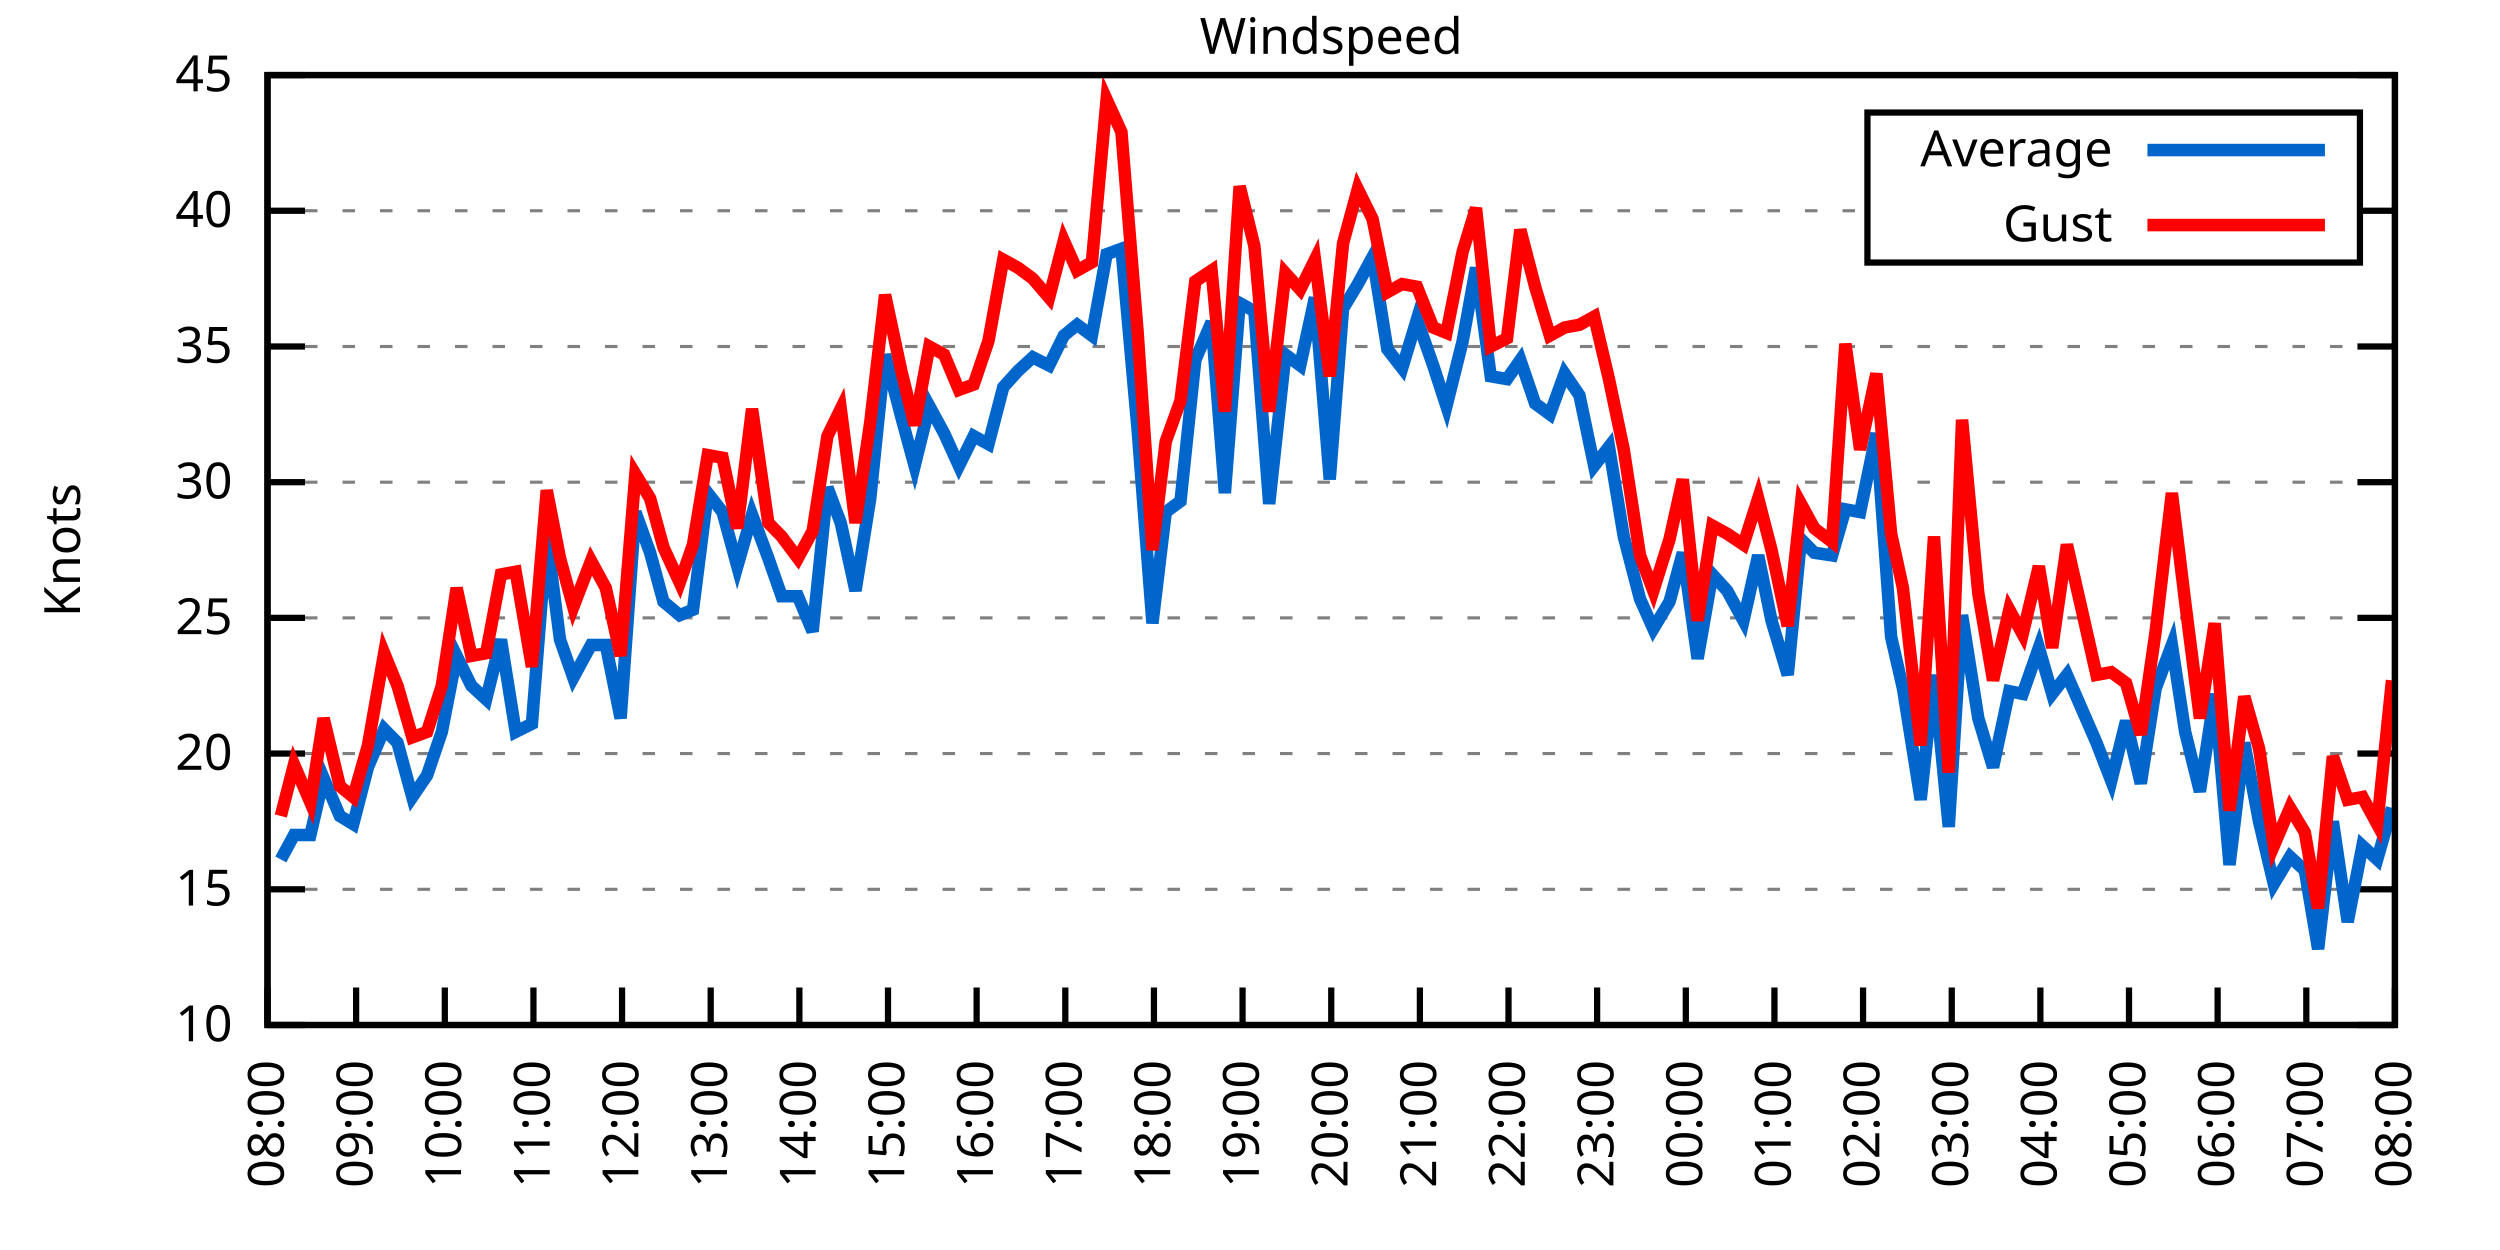
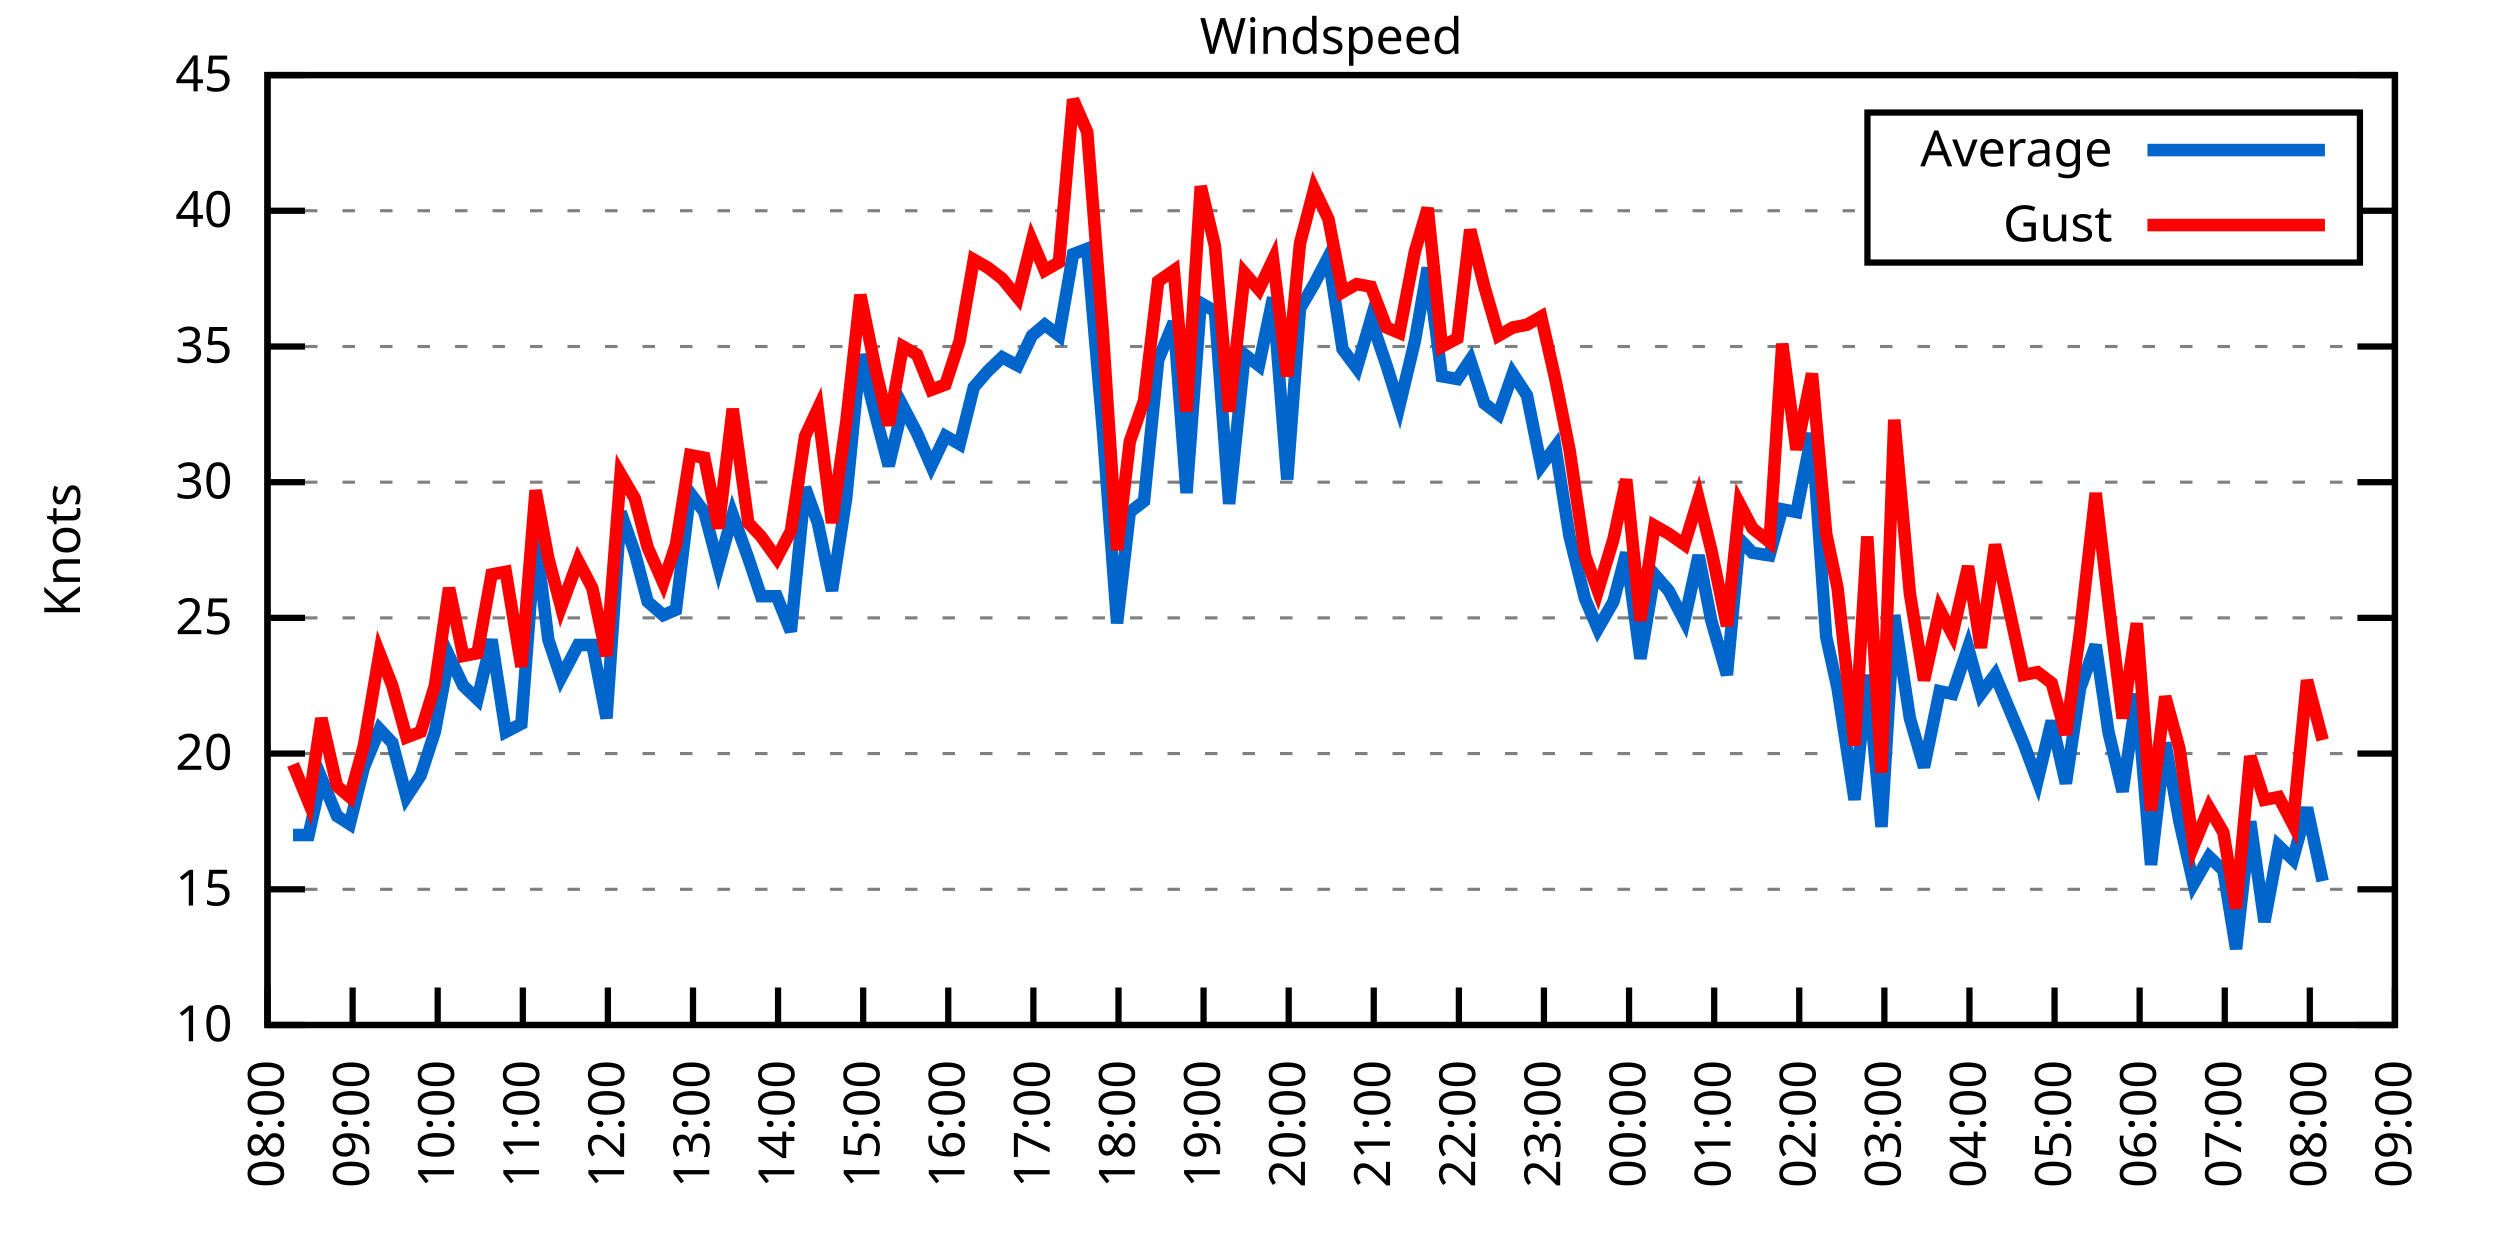
<svg xmlns="http://www.w3.org/2000/svg" xmlns:xlink="http://www.w3.org/1999/xlink" width="400" height="200" viewBox="0 0 400 200">
  <g id="gnuplot_canvas">
    <rect x="0" y="0" width="400" height="200" fill="none" />
    <defs>
      <circle id="gpDot" r="0.5" stroke-width="0.5" stroke="currentColor" />
      <path id="gpPt0" stroke-width="0.333" stroke="currentColor" d="M-1,0 h2 M0,-1 v2" />
      <path id="gpPt1" stroke-width="0.333" stroke="currentColor" d="M-1,-1 L1,1 M1,-1 L-1,1" />
      <path id="gpPt2" stroke-width="0.333" stroke="currentColor" d="M-1,0 L1,0 M0,-1 L0,1 M-1,-1 L1,1 M-1,1 L1,-1" />
      <rect id="gpPt3" stroke-width="0.333" stroke="currentColor" x="-1" y="-1" width="2" height="2" />
      <rect id="gpPt4" stroke-width="0.333" stroke="currentColor" fill="currentColor" x="-1" y="-1" width="2" height="2" />
      <circle id="gpPt5" stroke-width="0.333" stroke="currentColor" cx="0" cy="0" r="1" />
      <use xlink:href="#gpPt5" id="gpPt6" fill="currentColor" stroke="none" />
      <path id="gpPt7" stroke-width="0.333" stroke="currentColor" d="M0,-1.33 L-1.33,0.67 L1.33,0.67 z" />
      <use xlink:href="#gpPt7" id="gpPt8" fill="currentColor" stroke="none" />
      <use xlink:href="#gpPt7" id="gpPt9" stroke="currentColor" transform="rotate(180)" />
      <use xlink:href="#gpPt9" id="gpPt10" fill="currentColor" stroke="none" />
      <use xlink:href="#gpPt3" id="gpPt11" stroke="currentColor" transform="rotate(45)" />
      <use xlink:href="#gpPt11" id="gpPt12" fill="currentColor" stroke="none" />
      <path id="gpPt13" stroke-width="0.333" stroke="currentColor" d="M0,1.330 L1.265,0.411 L0.782,-1.067 L-0.782,-1.076 L-1.265,0.411 z" />
      <use xlink:href="#gpPt13" id="gpPt14" fill="currentColor" stroke="none" />
      <filter id="textbox" filterUnits="objectBoundingBox" x="0" y="0" height="1" width="1">
        <feFlood flood-color="white" flood-opacity="1" result="bgnd" />
        <feComposite in="SourceGraphic" in2="bgnd" operator="atop" />
      </filter>
      <filter id="greybox" filterUnits="objectBoundingBox" x="0" y="0" height="1" width="1">
        <feFlood flood-color="lightgrey" flood-opacity="1" result="grey" />
        <feComposite in="SourceGraphic" in2="grey" operator="atop" />
      </filter>
    </defs>
    <g fill="none" color="white" stroke="currentColor" stroke-width="1.00" stroke-linecap="butt" stroke-linejoin="miter">
</g>
    <g fill="none" color="black" stroke="currentColor" stroke-width="1.00" stroke-linecap="butt" stroke-linejoin="miter">
      <g stroke="none" shape-rendering="crispEdges">
        <polygon fill="rgb(255, 255, 255)" points="42.80,164.00 383.18,164.00 383.18,12.02 42.80,12.02 " />
      </g>
    </g>
    <g fill="none" color="black" stroke="currentColor" stroke-width="1.00" stroke-linecap="butt" stroke-linejoin="miter">
</g>
    <g fill="none" color="black" stroke="black" stroke-width="0.50" stroke-linecap="butt" stroke-linejoin="miter">
</g>
    <g fill="none" color="gray" stroke="currentColor" stroke-width="0.50" stroke-linecap="butt" stroke-linejoin="miter">
      <path stroke="gray" stroke-dasharray="2,4" class="gridline" d="M42.80,164.00 L383.19,164.00  " />
    </g>
    <g fill="none" color="gray" stroke="gray" stroke-width="1.00" stroke-linecap="butt" stroke-linejoin="miter">
</g>
    <g fill="none" color="black" stroke="currentColor" stroke-width="1.00" stroke-linecap="butt" stroke-linejoin="miter">
      <path stroke="black" d="M42.80,164.00 L48.80,164.00 M383.19,164.00 L377.19,164.00  " />
      <g transform="translate(37.20,166.60)" stroke="none" fill="black" font-family="Sans" font-size="8.00" text-anchor="end">
        <text>
          <tspan font-family="Sans"> 10</tspan>
        </text>
      </g>
    </g>
    <g fill="none" color="black" stroke="currentColor" stroke-width="1.00" stroke-linecap="butt" stroke-linejoin="miter">
</g>
    <g fill="none" color="black" stroke="black" stroke-width="0.50" stroke-linecap="butt" stroke-linejoin="miter">
</g>
    <g fill="none" color="gray" stroke="currentColor" stroke-width="0.50" stroke-linecap="butt" stroke-linejoin="miter">
      <path stroke="gray" stroke-dasharray="2,4" class="gridline" d="M42.80,142.29 L383.19,142.29  " />
    </g>
    <g fill="none" color="gray" stroke="gray" stroke-width="1.00" stroke-linecap="butt" stroke-linejoin="miter">
</g>
    <g fill="none" color="black" stroke="currentColor" stroke-width="1.00" stroke-linecap="butt" stroke-linejoin="miter">
      <path stroke="black" d="M42.80,142.29 L48.80,142.29 M383.19,142.29 L377.19,142.29  " />
      <g transform="translate(37.20,144.89)" stroke="none" fill="black" font-family="Sans" font-size="8.00" text-anchor="end">
        <text>
          <tspan font-family="Sans"> 15</tspan>
        </text>
      </g>
    </g>
    <g fill="none" color="black" stroke="currentColor" stroke-width="1.00" stroke-linecap="butt" stroke-linejoin="miter">
</g>
    <g fill="none" color="black" stroke="black" stroke-width="0.50" stroke-linecap="butt" stroke-linejoin="miter">
</g>
    <g fill="none" color="gray" stroke="currentColor" stroke-width="0.50" stroke-linecap="butt" stroke-linejoin="miter">
      <path stroke="gray" stroke-dasharray="2,4" class="gridline" d="M42.80,120.57 L383.19,120.57  " />
    </g>
    <g fill="none" color="gray" stroke="gray" stroke-width="1.00" stroke-linecap="butt" stroke-linejoin="miter">
</g>
    <g fill="none" color="black" stroke="currentColor" stroke-width="1.00" stroke-linecap="butt" stroke-linejoin="miter">
      <path stroke="black" d="M42.80,120.57 L48.80,120.57 M383.19,120.57 L377.19,120.57  " />
      <g transform="translate(37.20,123.17)" stroke="none" fill="black" font-family="Sans" font-size="8.00" text-anchor="end">
        <text>
          <tspan font-family="Sans"> 20</tspan>
        </text>
      </g>
    </g>
    <g fill="none" color="black" stroke="currentColor" stroke-width="1.00" stroke-linecap="butt" stroke-linejoin="miter">
</g>
    <g fill="none" color="black" stroke="black" stroke-width="0.50" stroke-linecap="butt" stroke-linejoin="miter">
</g>
    <g fill="none" color="gray" stroke="currentColor" stroke-width="0.50" stroke-linecap="butt" stroke-linejoin="miter">
      <path stroke="gray" stroke-dasharray="2,4" class="gridline" d="M42.80,98.86 L383.19,98.86  " />
    </g>
    <g fill="none" color="gray" stroke="gray" stroke-width="1.00" stroke-linecap="butt" stroke-linejoin="miter">
</g>
    <g fill="none" color="black" stroke="currentColor" stroke-width="1.00" stroke-linecap="butt" stroke-linejoin="miter">
      <path stroke="black" d="M42.80,98.86 L48.80,98.86 M383.19,98.86 L377.19,98.86  " />
      <g transform="translate(37.20,101.46)" stroke="none" fill="black" font-family="Sans" font-size="8.00" text-anchor="end">
        <text>
          <tspan font-family="Sans"> 25</tspan>
        </text>
      </g>
    </g>
    <g fill="none" color="black" stroke="currentColor" stroke-width="1.00" stroke-linecap="butt" stroke-linejoin="miter">
</g>
    <g fill="none" color="black" stroke="black" stroke-width="0.50" stroke-linecap="butt" stroke-linejoin="miter">
</g>
    <g fill="none" color="gray" stroke="currentColor" stroke-width="0.50" stroke-linecap="butt" stroke-linejoin="miter">
      <path stroke="gray" stroke-dasharray="2,4" class="gridline" d="M42.80,77.15 L383.19,77.15  " />
    </g>
    <g fill="none" color="gray" stroke="gray" stroke-width="1.00" stroke-linecap="butt" stroke-linejoin="miter">
</g>
    <g fill="none" color="black" stroke="currentColor" stroke-width="1.00" stroke-linecap="butt" stroke-linejoin="miter">
      <path stroke="black" d="M42.80,77.15 L48.80,77.15 M383.19,77.15 L377.19,77.15  " />
      <g transform="translate(37.20,79.75)" stroke="none" fill="black" font-family="Sans" font-size="8.00" text-anchor="end">
        <text>
          <tspan font-family="Sans"> 30</tspan>
        </text>
      </g>
    </g>
    <g fill="none" color="black" stroke="currentColor" stroke-width="1.00" stroke-linecap="butt" stroke-linejoin="miter">
</g>
    <g fill="none" color="black" stroke="black" stroke-width="0.50" stroke-linecap="butt" stroke-linejoin="miter">
</g>
    <g fill="none" color="gray" stroke="currentColor" stroke-width="0.50" stroke-linecap="butt" stroke-linejoin="miter">
      <path stroke="gray" stroke-dasharray="2,4" class="gridline" d="M42.80,55.44 L383.19,55.44  " />
    </g>
    <g fill="none" color="gray" stroke="gray" stroke-width="1.00" stroke-linecap="butt" stroke-linejoin="miter">
</g>
    <g fill="none" color="black" stroke="currentColor" stroke-width="1.00" stroke-linecap="butt" stroke-linejoin="miter">
      <path stroke="black" d="M42.80,55.44 L48.80,55.44 M383.19,55.44 L377.19,55.44  " />
      <g transform="translate(37.20,58.04)" stroke="none" fill="black" font-family="Sans" font-size="8.00" text-anchor="end">
        <text>
          <tspan font-family="Sans"> 35</tspan>
        </text>
      </g>
    </g>
    <g fill="none" color="black" stroke="currentColor" stroke-width="1.00" stroke-linecap="butt" stroke-linejoin="miter">
</g>
    <g fill="none" color="black" stroke="black" stroke-width="0.50" stroke-linecap="butt" stroke-linejoin="miter">
</g>
    <g fill="none" color="gray" stroke="currentColor" stroke-width="0.50" stroke-linecap="butt" stroke-linejoin="miter">
      <path stroke="gray" stroke-dasharray="2,4" class="gridline" d="M42.80,33.72 L298.79,33.72 M377.59,33.72 L383.19,33.72  " />
    </g>
    <g fill="none" color="gray" stroke="gray" stroke-width="1.00" stroke-linecap="butt" stroke-linejoin="miter">
</g>
    <g fill="none" color="black" stroke="currentColor" stroke-width="1.00" stroke-linecap="butt" stroke-linejoin="miter">
      <path stroke="black" d="M42.80,33.72 L48.80,33.72 M383.19,33.72 L377.19,33.72  " />
      <g transform="translate(37.20,36.32)" stroke="none" fill="black" font-family="Sans" font-size="8.00" text-anchor="end">
        <text>
          <tspan font-family="Sans"> 40</tspan>
        </text>
      </g>
    </g>
    <g fill="none" color="black" stroke="currentColor" stroke-width="1.00" stroke-linecap="butt" stroke-linejoin="miter">
</g>
    <g fill="none" color="black" stroke="black" stroke-width="0.50" stroke-linecap="butt" stroke-linejoin="miter">
</g>
    <g fill="none" color="gray" stroke="currentColor" stroke-width="0.50" stroke-linecap="butt" stroke-linejoin="miter">
      <path stroke="gray" stroke-dasharray="2,4" class="gridline" d="M42.80,12.01 L383.19,12.01  " />
    </g>
    <g fill="none" color="gray" stroke="gray" stroke-width="1.00" stroke-linecap="butt" stroke-linejoin="miter">
</g>
    <g fill="none" color="black" stroke="currentColor" stroke-width="1.00" stroke-linecap="butt" stroke-linejoin="miter">
      <path stroke="black" d="M42.80,12.01 L48.80,12.01 M383.19,12.01 L377.19,12.01  " />
      <g transform="translate(37.20,14.61)" stroke="none" fill="black" font-family="Sans" font-size="8.00" text-anchor="end">
        <text>
          <tspan font-family="Sans"> 45</tspan>
        </text>
      </g>
    </g>
    <g fill="none" color="black" stroke="currentColor" stroke-width="1.00" stroke-linecap="butt" stroke-linejoin="miter">
      <path stroke="black" d="M42.80,164.00 L42.80,158.00  " />
      <g transform="translate(45.40,169.60) rotate(270.00)" stroke="none" fill="black" font-family="Sans" font-size="8.00" text-anchor="end">
        <text>
          <tspan font-family="Sans">08:00</tspan>
        </text>
      </g>
    </g>
    <g fill="none" color="black" stroke="currentColor" stroke-width="1.00" stroke-linecap="butt" stroke-linejoin="miter">
-       <path stroke="black" d="M56.98,164.00 L56.98,158.00  " />
-       <g transform="translate(59.58,169.60) rotate(270.00)" stroke="none" fill="black" font-family="Sans" font-size="8.00" text-anchor="end">
+       <path stroke="black" d="M56.42,164.00 L56.42,158.00  " />
+       <g transform="translate(59.02,169.60) rotate(270.00)" stroke="none" fill="black" font-family="Sans" font-size="8.00" text-anchor="end">
        <text>
          <tspan font-family="Sans">09:00</tspan>
        </text>
      </g>
    </g>
    <g fill="none" color="black" stroke="currentColor" stroke-width="1.00" stroke-linecap="butt" stroke-linejoin="miter">
-       <path stroke="black" d="M71.17,164.00 L71.17,158.00  " />
-       <g transform="translate(73.77,169.60) rotate(270.00)" stroke="none" fill="black" font-family="Sans" font-size="8.00" text-anchor="end">
+       <path stroke="black" d="M70.03,164.00 L70.03,158.00  " />
+       <g transform="translate(72.63,169.60) rotate(270.00)" stroke="none" fill="black" font-family="Sans" font-size="8.00" text-anchor="end">
        <text>
          <tspan font-family="Sans">10:00</tspan>
        </text>
      </g>
    </g>
    <g fill="none" color="black" stroke="currentColor" stroke-width="1.00" stroke-linecap="butt" stroke-linejoin="miter">
-       <path stroke="black" d="M85.35,164.00 L85.35,158.00  " />
-       <g transform="translate(87.95,169.60) rotate(270.00)" stroke="none" fill="black" font-family="Sans" font-size="8.00" text-anchor="end">
+       <path stroke="black" d="M83.65,164.00 L83.65,158.00  " />
+       <g transform="translate(86.25,169.60) rotate(270.00)" stroke="none" fill="black" font-family="Sans" font-size="8.00" text-anchor="end">
        <text>
          <tspan font-family="Sans">11:00</tspan>
        </text>
      </g>
    </g>
    <g fill="none" color="black" stroke="currentColor" stroke-width="1.00" stroke-linecap="butt" stroke-linejoin="miter">
-       <path stroke="black" d="M99.53,164.00 L99.53,158.00  " />
-       <g transform="translate(102.13,169.60) rotate(270.00)" stroke="none" fill="black" font-family="Sans" font-size="8.00" text-anchor="end">
+       <path stroke="black" d="M97.26,164.00 L97.26,158.00  " />
+       <g transform="translate(99.86,169.60) rotate(270.00)" stroke="none" fill="black" font-family="Sans" font-size="8.00" text-anchor="end">
        <text>
          <tspan font-family="Sans">12:00</tspan>
        </text>
      </g>
    </g>
    <g fill="none" color="black" stroke="currentColor" stroke-width="1.00" stroke-linecap="butt" stroke-linejoin="miter">
-       <path stroke="black" d="M113.71,164.00 L113.71,158.00  " />
-       <g transform="translate(116.31,169.60) rotate(270.00)" stroke="none" fill="black" font-family="Sans" font-size="8.00" text-anchor="end">
+       <path stroke="black" d="M110.88,164.00 L110.88,158.00  " />
+       <g transform="translate(113.48,169.60) rotate(270.00)" stroke="none" fill="black" font-family="Sans" font-size="8.00" text-anchor="end">
        <text>
          <tspan font-family="Sans">13:00</tspan>
        </text>
      </g>
    </g>
    <g fill="none" color="black" stroke="currentColor" stroke-width="1.00" stroke-linecap="butt" stroke-linejoin="miter">
-       <path stroke="black" d="M127.90,164.00 L127.90,158.00  " />
-       <g transform="translate(130.50,169.60) rotate(270.00)" stroke="none" fill="black" font-family="Sans" font-size="8.00" text-anchor="end">
+       <path stroke="black" d="M124.49,164.00 L124.49,158.00  " />
+       <g transform="translate(127.09,169.60) rotate(270.00)" stroke="none" fill="black" font-family="Sans" font-size="8.00" text-anchor="end">
        <text>
          <tspan font-family="Sans">14:00</tspan>
        </text>
      </g>
    </g>
    <g fill="none" color="black" stroke="currentColor" stroke-width="1.00" stroke-linecap="butt" stroke-linejoin="miter">
-       <path stroke="black" d="M142.08,164.00 L142.08,158.00  " />
-       <g transform="translate(144.68,169.60) rotate(270.00)" stroke="none" fill="black" font-family="Sans" font-size="8.00" text-anchor="end">
+       <path stroke="black" d="M138.11,164.00 L138.11,158.00  " />
+       <g transform="translate(140.71,169.60) rotate(270.00)" stroke="none" fill="black" font-family="Sans" font-size="8.00" text-anchor="end">
        <text>
          <tspan font-family="Sans">15:00</tspan>
        </text>
      </g>
    </g>
    <g fill="none" color="black" stroke="currentColor" stroke-width="1.00" stroke-linecap="butt" stroke-linejoin="miter">
-       <path stroke="black" d="M156.26,164.00 L156.26,158.00  " />
-       <g transform="translate(158.86,169.60) rotate(270.00)" stroke="none" fill="black" font-family="Sans" font-size="8.00" text-anchor="end">
+       <path stroke="black" d="M151.72,164.00 L151.72,158.00  " />
+       <g transform="translate(154.32,169.60) rotate(270.00)" stroke="none" fill="black" font-family="Sans" font-size="8.00" text-anchor="end">
        <text>
          <tspan font-family="Sans">16:00</tspan>
        </text>
      </g>
    </g>
    <g fill="none" color="black" stroke="currentColor" stroke-width="1.00" stroke-linecap="butt" stroke-linejoin="miter">
-       <path stroke="black" d="M170.45,164.00 L170.45,158.00  " />
-       <g transform="translate(173.05,169.60) rotate(270.00)" stroke="none" fill="black" font-family="Sans" font-size="8.00" text-anchor="end">
+       <path stroke="black" d="M165.34,164.00 L165.34,158.00  " />
+       <g transform="translate(167.94,169.60) rotate(270.00)" stroke="none" fill="black" font-family="Sans" font-size="8.00" text-anchor="end">
        <text>
          <tspan font-family="Sans">17:00</tspan>
        </text>
      </g>
    </g>
    <g fill="none" color="black" stroke="currentColor" stroke-width="1.00" stroke-linecap="butt" stroke-linejoin="miter">
-       <path stroke="black" d="M184.63,164.00 L184.63,158.00  " />
-       <g transform="translate(187.23,169.60) rotate(270.00)" stroke="none" fill="black" font-family="Sans" font-size="8.00" text-anchor="end">
+       <path stroke="black" d="M178.96,164.00 L178.96,158.00  " />
+       <g transform="translate(181.56,169.60) rotate(270.00)" stroke="none" fill="black" font-family="Sans" font-size="8.00" text-anchor="end">
        <text>
          <tspan font-family="Sans">18:00</tspan>
        </text>
      </g>
    </g>
    <g fill="none" color="black" stroke="currentColor" stroke-width="1.00" stroke-linecap="butt" stroke-linejoin="miter">
-       <path stroke="black" d="M198.81,164.00 L198.81,158.00  " />
-       <g transform="translate(201.41,169.60) rotate(270.00)" stroke="none" fill="black" font-family="Sans" font-size="8.00" text-anchor="end">
+       <path stroke="black" d="M192.57,164.00 L192.57,158.00  " />
+       <g transform="translate(195.17,169.60) rotate(270.00)" stroke="none" fill="black" font-family="Sans" font-size="8.00" text-anchor="end">
        <text>
          <tspan font-family="Sans">19:00</tspan>
        </text>
      </g>
    </g>
    <g fill="none" color="black" stroke="currentColor" stroke-width="1.00" stroke-linecap="butt" stroke-linejoin="miter">
-       <path stroke="black" d="M213.00,164.00 L213.00,158.00  " />
-       <g transform="translate(215.60,169.60) rotate(270.00)" stroke="none" fill="black" font-family="Sans" font-size="8.00" text-anchor="end">
+       <path stroke="black" d="M206.19,164.00 L206.19,158.00  " />
+       <g transform="translate(208.79,169.60) rotate(270.00)" stroke="none" fill="black" font-family="Sans" font-size="8.00" text-anchor="end">
        <text>
          <tspan font-family="Sans">20:00</tspan>
        </text>
      </g>
    </g>
    <g fill="none" color="black" stroke="currentColor" stroke-width="1.00" stroke-linecap="butt" stroke-linejoin="miter">
-       <path stroke="black" d="M227.18,164.00 L227.18,158.00  " />
-       <g transform="translate(229.78,169.60) rotate(270.00)" stroke="none" fill="black" font-family="Sans" font-size="8.00" text-anchor="end">
+       <path stroke="black" d="M219.80,164.00 L219.80,158.00  " />
+       <g transform="translate(222.40,169.60) rotate(270.00)" stroke="none" fill="black" font-family="Sans" font-size="8.00" text-anchor="end">
        <text>
          <tspan font-family="Sans">21:00</tspan>
        </text>
      </g>
    </g>
    <g fill="none" color="black" stroke="currentColor" stroke-width="1.00" stroke-linecap="butt" stroke-linejoin="miter">
-       <path stroke="black" d="M241.36,164.00 L241.36,158.00  " />
-       <g transform="translate(243.96,169.60) rotate(270.00)" stroke="none" fill="black" font-family="Sans" font-size="8.00" text-anchor="end">
+       <path stroke="black" d="M233.42,164.00 L233.42,158.00  " />
+       <g transform="translate(236.02,169.60) rotate(270.00)" stroke="none" fill="black" font-family="Sans" font-size="8.00" text-anchor="end">
        <text>
          <tspan font-family="Sans">22:00</tspan>
        </text>
      </g>
    </g>
    <g fill="none" color="black" stroke="currentColor" stroke-width="1.00" stroke-linecap="butt" stroke-linejoin="miter">
-       <path stroke="black" d="M255.54,164.00 L255.54,158.00  " />
-       <g transform="translate(258.14,169.60) rotate(270.00)" stroke="none" fill="black" font-family="Sans" font-size="8.00" text-anchor="end">
+       <path stroke="black" d="M247.03,164.00 L247.03,158.00  " />
+       <g transform="translate(249.63,169.60) rotate(270.00)" stroke="none" fill="black" font-family="Sans" font-size="8.00" text-anchor="end">
        <text>
          <tspan font-family="Sans">23:00</tspan>
        </text>
      </g>
    </g>
    <g fill="none" color="black" stroke="currentColor" stroke-width="1.00" stroke-linecap="butt" stroke-linejoin="miter">
-       <path stroke="black" d="M269.73,164.00 L269.73,158.00  " />
-       <g transform="translate(272.33,169.60) rotate(270.00)" stroke="none" fill="black" font-family="Sans" font-size="8.00" text-anchor="end">
+       <path stroke="black" d="M260.65,164.00 L260.65,158.00  " />
+       <g transform="translate(263.25,169.60) rotate(270.00)" stroke="none" fill="black" font-family="Sans" font-size="8.00" text-anchor="end">
        <text>
          <tspan font-family="Sans">00:00</tspan>
        </text>
      </g>
    </g>
    <g fill="none" color="black" stroke="currentColor" stroke-width="1.00" stroke-linecap="butt" stroke-linejoin="miter">
-       <path stroke="black" d="M283.91,164.00 L283.91,158.00  " />
-       <g transform="translate(286.51,169.60) rotate(270.00)" stroke="none" fill="black" font-family="Sans" font-size="8.00" text-anchor="end">
+       <path stroke="black" d="M274.27,164.00 L274.27,158.00  " />
+       <g transform="translate(276.87,169.60) rotate(270.00)" stroke="none" fill="black" font-family="Sans" font-size="8.00" text-anchor="end">
        <text>
          <tspan font-family="Sans">01:00</tspan>
        </text>
      </g>
    </g>
    <g fill="none" color="black" stroke="currentColor" stroke-width="1.00" stroke-linecap="butt" stroke-linejoin="miter">
-       <path stroke="black" d="M298.09,164.00 L298.09,158.00  " />
-       <g transform="translate(300.69,169.60) rotate(270.00)" stroke="none" fill="black" font-family="Sans" font-size="8.00" text-anchor="end">
+       <path stroke="black" d="M287.88,164.00 L287.88,158.00  " />
+       <g transform="translate(290.48,169.60) rotate(270.00)" stroke="none" fill="black" font-family="Sans" font-size="8.00" text-anchor="end">
        <text>
          <tspan font-family="Sans">02:00</tspan>
        </text>
      </g>
    </g>
    <g fill="none" color="black" stroke="currentColor" stroke-width="1.00" stroke-linecap="butt" stroke-linejoin="miter">
-       <path stroke="black" d="M312.28,164.00 L312.28,158.00  " />
-       <g transform="translate(314.88,169.60) rotate(270.00)" stroke="none" fill="black" font-family="Sans" font-size="8.00" text-anchor="end">
+       <path stroke="black" d="M301.50,164.00 L301.50,158.00  " />
+       <g transform="translate(304.10,169.60) rotate(270.00)" stroke="none" fill="black" font-family="Sans" font-size="8.00" text-anchor="end">
        <text>
          <tspan font-family="Sans">03:00</tspan>
        </text>
      </g>
    </g>
    <g fill="none" color="black" stroke="currentColor" stroke-width="1.00" stroke-linecap="butt" stroke-linejoin="miter">
-       <path stroke="black" d="M326.46,164.00 L326.46,158.00  " />
-       <g transform="translate(329.06,169.60) rotate(270.00)" stroke="none" fill="black" font-family="Sans" font-size="8.00" text-anchor="end">
+       <path stroke="black" d="M315.11,164.00 L315.11,158.00  " />
+       <g transform="translate(317.71,169.60) rotate(270.00)" stroke="none" fill="black" font-family="Sans" font-size="8.00" text-anchor="end">
        <text>
          <tspan font-family="Sans">04:00</tspan>
        </text>
      </g>
    </g>
    <g fill="none" color="black" stroke="currentColor" stroke-width="1.00" stroke-linecap="butt" stroke-linejoin="miter">
-       <path stroke="black" d="M340.64,164.00 L340.64,158.00  " />
-       <g transform="translate(343.24,169.60) rotate(270.00)" stroke="none" fill="black" font-family="Sans" font-size="8.00" text-anchor="end">
+       <path stroke="black" d="M328.73,164.00 L328.73,158.00  " />
+       <g transform="translate(331.33,169.60) rotate(270.00)" stroke="none" fill="black" font-family="Sans" font-size="8.00" text-anchor="end">
        <text>
          <tspan font-family="Sans">05:00</tspan>
        </text>
      </g>
    </g>
    <g fill="none" color="black" stroke="currentColor" stroke-width="1.00" stroke-linecap="butt" stroke-linejoin="miter">
-       <path stroke="black" d="M354.82,164.00 L354.82,158.00  " />
-       <g transform="translate(357.42,169.60) rotate(270.00)" stroke="none" fill="black" font-family="Sans" font-size="8.00" text-anchor="end">
+       <path stroke="black" d="M342.34,164.00 L342.34,158.00  " />
+       <g transform="translate(344.94,169.60) rotate(270.00)" stroke="none" fill="black" font-family="Sans" font-size="8.00" text-anchor="end">
        <text>
          <tspan font-family="Sans">06:00</tspan>
        </text>
      </g>
    </g>
    <g fill="none" color="black" stroke="currentColor" stroke-width="1.00" stroke-linecap="butt" stroke-linejoin="miter">
-       <path stroke="black" d="M369.01,164.00 L369.01,158.00  " />
-       <g transform="translate(371.61,169.60) rotate(270.00)" stroke="none" fill="black" font-family="Sans" font-size="8.00" text-anchor="end">
+       <path stroke="black" d="M355.96,164.00 L355.96,158.00  " />
+       <g transform="translate(358.56,169.60) rotate(270.00)" stroke="none" fill="black" font-family="Sans" font-size="8.00" text-anchor="end">
        <text>
          <tspan font-family="Sans">07:00</tspan>
+         </text>
+       </g>
+     </g>
+     <g fill="none" color="black" stroke="currentColor" stroke-width="1.00" stroke-linecap="butt" stroke-linejoin="miter">
+       <path stroke="black" d="M369.57,164.00 L369.57,158.00  " />
+       <g transform="translate(372.17,169.60) rotate(270.00)" stroke="none" fill="black" font-family="Sans" font-size="8.00" text-anchor="end">
+         <text>
+           <tspan font-family="Sans">08:00</tspan>
        </text>
      </g>
    </g>
    <g fill="none" color="black" stroke="currentColor" stroke-width="1.00" stroke-linecap="butt" stroke-linejoin="miter">
      <path stroke="black" d="M383.19,164.00 L383.19,158.00  " />
      <g transform="translate(385.79,169.60) rotate(270.00)" stroke="none" fill="black" font-family="Sans" font-size="8.00" text-anchor="end">
        <text>
-           <tspan font-family="Sans">08:00</tspan>
+           <tspan font-family="Sans">09:00</tspan>
        </text>
      </g>
    </g>
    <g fill="none" color="black" stroke="currentColor" stroke-width="1.00" stroke-linecap="butt" stroke-linejoin="miter">
</g>
    <g fill="none" color="black" stroke="currentColor" stroke-width="1.00" stroke-linecap="butt" stroke-linejoin="miter">
      <path stroke="black" d="M42.80,12.01 L42.80,164.00 L383.19,164.00 L383.19,12.01 L42.80,12.01 Z  " />
    </g>
    <g fill="none" color="black" stroke="currentColor" stroke-width="1.00" stroke-linecap="butt" stroke-linejoin="miter">
</g>
    <g fill="none" color="black" stroke="currentColor" stroke-width="1.00" stroke-linecap="butt" stroke-linejoin="miter">
      <path stroke="black" d="M298.79,42.01 L298.79,18.01 L377.59,18.01 L377.59,42.01 L298.79,42.01 Z  " />
    </g>
    <g id="Windspeed_plot_1">
      <g fill="none" color="white" stroke="black" stroke-width="2.00" stroke-linecap="butt" stroke-linejoin="miter">
</g>
      <g fill="none" color="black" stroke="currentColor" stroke-width="2.00" stroke-linecap="butt" stroke-linejoin="miter">
        <g transform="translate(337.99,26.61)" stroke="none" fill="black" font-family="Sans" font-size="8.00" text-anchor="end">
          <text>
            <tspan font-family="Sans">Average</tspan>
          </text>
        </g>
      </g>
      <g fill="none" color="black" stroke="currentColor" stroke-width="2.00" stroke-linecap="butt" stroke-linejoin="miter">
-         <path stroke="rgb(  0, 102, 204)" d="M343.59,24.01 L371.99,24.01 M44.93,137.51 L47.05,133.60 L49.66,133.60 L51.78,124.48 L54.38,130.56 L56.51,131.86   L58.87,122.75 L61.47,116.67 L63.60,118.84 L65.97,127.52 L68.33,124.05 L70.69,117.10 L73.06,104.94 L75.42,109.72   L77.78,111.89 L80.15,102.34 L82.51,117.10 L85.11,115.80 L87.48,85.83 L89.60,102.34 L91.73,108.42 L94.57,103.20   L96.93,103.20 L99.30,114.93 L101.66,81.93 L104.02,88.44 L106.15,96.26 L108.75,98.43 L110.88,97.56 L113.24,78.89   L115.61,81.93 L117.97,90.61 L120.33,82.36 L122.93,89.31 L125.06,95.39 L127.66,95.39 L130.02,101.03 L132.39,78.02   L134.52,83.66 L136.88,94.52 L139.24,79.75 L141.61,56.74 L144.21,66.73 L146.34,74.54 L148.70,64.99 L151.06,69.33   L153.43,74.54 L155.79,69.77 L158.15,71.07 L160.52,61.95 L162.88,59.34 L165.25,57.17 L167.85,58.48 L170.21,53.70   L172.34,51.96 L174.70,53.70 L177.06,40.67 L179.43,39.80 L182.03,68.90 L184.39,99.73 L186.52,81.93 L188.88,80.19   L191.25,57.61 L193.85,51.53 L195.98,78.89 L198.34,48.49 L200.70,49.79 L203.07,80.62 L205.67,56.74 L208.03,58.48   L210.39,47.62 L212.76,76.71 L214.89,49.36 L217.25,45.45 L219.61,41.11 L221.98,55.87 L224.34,58.91 L226.71,51.09   L229.31,58.48 L231.43,64.99 L234.03,54.57 L236.16,42.84 L238.52,60.21 L241.12,60.65 L243.25,57.61 L245.62,64.56   L247.98,66.29 L250.34,59.78 L252.71,63.25 L255.07,74.54 L257.43,71.50 L259.80,85.83 L262.40,95.82 L264.53,100.60   L267.13,96.26 L269.25,88.44 L271.62,105.38 L273.98,91.91 L276.35,94.52 L278.95,99.30 L281.31,88.87 L283.44,99.30   L286.04,107.98 L288.16,86.27 L290.29,88.44 L293.13,88.87 L295.26,81.49 L297.62,81.93 L300.22,69.33 L302.58,101.90   L304.47,110.15 L307.31,127.96 L309.44,107.98 L311.80,132.30 L313.93,98.43 L316.53,114.93 L318.89,122.75 L321.49,110.59   L323.62,111.02 L326.22,103.64 L328.35,111.02 L330.71,107.98 L335.44,118.84 L337.80,124.92 L340.17,115.36 L342.53,125.35   L344.90,110.15 L347.50,103.20 L349.62,117.10 L351.99,126.65 L354.35,111.02 L356.72,138.38 L359.08,118.84 L361.44,131.43   L363.81,141.42 L366.41,137.08 L368.77,139.25 L370.90,151.84 L373.26,131.43 L375.63,147.50 L377.99,135.34 L380.35,137.51   L382.72,129.26  " />
+         <path stroke="rgb(  0, 102, 204)" d="M343.59,24.01 L371.99,24.01 M46.88,133.60 L49.38,133.60 L51.42,124.48 L53.92,130.56 L55.96,131.86 L58.23,122.75   L60.73,116.67 L62.77,118.84 L65.04,127.52 L67.31,124.05 L69.58,117.10 L71.85,104.94 L74.12,109.72 L76.39,111.89   L78.65,102.34 L80.92,117.10 L83.42,115.80 L85.69,85.83 L87.73,102.34 L89.77,108.42 L92.50,103.20 L94.77,103.20   L97.04,114.93 L99.30,81.93 L101.57,88.44 L103.62,96.26 L106.11,98.43 L108.15,97.56 L110.42,78.89 L112.69,81.93   L114.96,90.61 L117.23,82.36 L119.73,89.31 L121.77,95.39 L124.27,95.39 L126.54,101.03 L128.81,78.02 L130.85,83.66   L133.12,94.52 L135.39,79.75 L137.66,56.74 L140.15,66.73 L142.19,74.54 L144.46,64.99 L146.73,69.33 L149.00,74.54   L151.27,69.77 L153.54,71.07 L155.81,61.95 L158.08,59.34 L160.35,57.17 L162.84,58.48 L165.11,53.70 L167.16,51.96   L169.43,53.70 L171.69,40.67 L173.96,39.80 L176.46,68.90 L178.73,99.73 L180.77,81.93 L183.04,80.19 L185.31,57.61   L187.81,51.53 L189.85,78.89 L192.12,48.49 L194.39,49.79 L196.66,80.62 L199.15,56.74 L201.42,58.48 L203.69,47.62   L205.96,76.71 L208.00,49.36 L210.27,45.45 L212.54,41.11 L214.81,55.87 L217.08,58.91 L219.35,51.09 L221.85,58.48   L223.89,64.99 L226.38,54.57 L228.43,42.84 L230.70,60.21 L233.19,60.65 L235.23,57.61 L237.50,64.56 L239.77,66.29   L242.04,59.78 L244.31,63.25 L246.58,74.54 L248.85,71.50 L251.12,85.83 L253.61,95.82 L255.66,100.60 L258.15,96.26   L260.20,88.44 L262.47,105.38 L264.73,91.91 L267.00,94.52 L269.50,99.30 L271.77,88.87 L273.81,99.30 L276.31,107.98   L278.35,86.27 L280.39,88.44 L283.12,88.87 L285.16,81.49 L287.43,81.93 L289.92,69.33 L292.19,101.90 L294.01,110.15   L296.73,127.96 L298.77,107.98 L301.04,132.30 L303.08,98.43 L305.58,114.93 L307.85,122.75 L310.35,110.59 L312.39,111.02   L314.89,103.64 L316.93,111.02 L319.20,107.98 L323.74,118.84 L326.00,124.92 L328.27,115.36 L330.54,125.35 L332.81,110.15   L335.31,103.20 L337.35,117.10 L339.62,126.65 L341.89,111.02 L344.16,138.38 L346.43,118.84 L348.70,131.43 L350.97,141.42   L353.46,137.08 L355.73,139.25 L357.77,151.84 L360.04,131.43 L362.31,147.50 L364.58,135.34 L366.85,137.51 L369.12,129.26   L371.62,140.98  " />
      </g>
    </g>
    <g id="Windspeed_plot_2">
      <g fill="none" color="black" stroke="currentColor" stroke-width="2.00" stroke-linecap="butt" stroke-linejoin="miter">
        <g transform="translate(337.99,38.61)" stroke="none" fill="black" font-family="Sans" font-size="8.00" text-anchor="end">
          <text>
            <tspan font-family="Sans">Gust</tspan>
          </text>
        </g>
      </g>
      <g fill="none" color="black" stroke="currentColor" stroke-width="2.00" stroke-linecap="butt" stroke-linejoin="miter">
-         <path stroke="rgb(255,   0,   0)" d="M343.59,36.01 L371.99,36.01 M44.93,130.56 L47.05,122.31 L49.66,128.39 L51.78,114.93 L54.38,125.79 L56.51,127.52   L58.87,119.27 L61.47,104.51 L63.60,109.72 L65.97,117.97 L68.33,117.10 L70.69,109.72 L73.06,94.08 L75.42,104.94   L77.78,104.51 L80.15,91.91 L82.51,91.48 L85.11,106.68 L87.48,78.45 L89.60,89.31 L91.73,97.12 L94.57,89.74   L96.93,94.08 L99.30,104.94 L101.66,75.85 L104.02,79.75 L106.15,87.57 L108.75,93.22 L110.88,87.14 L113.24,72.81   L115.61,73.24 L117.97,84.53 L120.33,65.42 L122.93,83.66 L125.06,85.83 L127.66,89.31 L130.02,84.97 L132.39,69.77   L134.52,65.42 L136.88,83.66 L139.24,67.59 L141.61,47.18 L144.21,59.34 L146.34,68.03 L148.70,55.44 L151.06,56.74   L153.43,62.38 L155.79,61.52 L158.15,54.57 L160.52,41.54 L162.88,42.84 L165.25,44.58 L167.85,47.62 L170.21,38.50   L172.34,43.28 L174.70,41.97 L177.06,15.92 L179.43,21.13 L182.03,53.26 L184.39,88.00 L186.52,70.63 L188.88,64.12   L191.25,45.01 L193.85,43.28 L195.98,65.86 L198.34,29.81 L200.70,39.37 L203.07,65.86 L205.67,43.71 L208.03,46.32   L210.39,41.54 L212.76,60.21 L214.89,38.93 L217.25,30.25 L219.61,35.03 L221.98,46.75 L224.34,45.45 L226.71,45.88   L229.31,52.40 L231.43,53.26 L234.03,40.24 L236.16,33.29 L238.52,55.44 L241.12,54.13 L243.25,36.76 L245.62,45.88   L247.98,53.70 L250.34,52.40 L252.71,51.96 L255.07,50.66 L257.43,60.65 L259.80,71.94 L262.40,88.87 L264.53,94.52   L267.13,86.27 L269.25,76.71 L271.62,99.30 L273.98,84.10 L276.35,85.40 L278.95,87.14 L281.31,79.75 L283.44,88.00   L286.04,100.16 L288.16,80.62 L290.29,84.53 L293.13,86.70 L295.26,55.00 L297.62,71.94 L300.22,59.78 L302.58,85.40   L304.47,94.08 L307.31,119.27 L309.44,85.83 L311.80,123.61 L313.93,67.16 L316.53,94.95 L318.89,108.85 L321.49,97.56   L323.62,101.47 L326.22,90.61 L328.35,103.64 L330.71,87.14 L335.44,107.98 L337.80,107.55 L340.17,109.28 L342.53,117.53   L344.90,101.03 L347.50,78.89 L349.62,96.26 L351.99,114.93 L354.35,99.73 L356.72,129.69 L359.08,111.45 L361.44,119.71   L363.81,135.34 L366.41,129.26 L368.77,133.17 L370.90,145.33 L373.26,121.01 L375.63,127.96 L377.99,127.52 L380.35,131.86   L382.72,108.85  " />
+         <path stroke="rgb(255,   0,   0)" d="M343.59,36.01 L371.99,36.01 M46.88,122.31 L49.38,128.39 L51.42,114.93 L53.92,125.79 L55.96,127.52 L58.23,119.27   L60.73,104.51 L62.77,109.72 L65.04,117.97 L67.31,117.10 L69.58,109.72 L71.85,94.08 L74.12,104.94 L76.39,104.51   L78.65,91.91 L80.92,91.48 L83.42,106.68 L85.69,78.45 L87.73,89.31 L89.77,97.12 L92.50,89.74 L94.77,94.08   L97.04,104.94 L99.30,75.85 L101.57,79.75 L103.62,87.57 L106.11,93.22 L108.15,87.14 L110.42,72.81 L112.69,73.24   L114.96,84.53 L117.23,65.42 L119.73,83.66 L121.77,85.83 L124.27,89.31 L126.54,84.97 L128.81,69.77 L130.85,65.42   L133.12,83.66 L135.39,67.59 L137.66,47.18 L140.15,59.34 L142.19,68.03 L144.46,55.44 L146.73,56.74 L149.00,62.38   L151.27,61.52 L153.54,54.57 L155.81,41.54 L158.08,42.84 L160.35,44.58 L162.84,47.62 L165.11,38.50 L167.16,43.28   L169.43,41.97 L171.69,15.92 L173.96,21.13 L176.46,53.26 L178.73,88.00 L180.77,70.63 L183.04,64.12 L185.31,45.01   L187.81,43.28 L189.85,65.86 L192.12,29.81 L194.39,39.37 L196.66,65.86 L199.15,43.71 L201.42,46.32 L203.69,41.54   L205.96,60.21 L208.00,38.93 L210.27,30.25 L212.54,35.03 L214.81,46.75 L217.08,45.45 L219.35,45.88 L221.85,52.40   L223.89,53.26 L226.38,40.24 L228.43,33.29 L230.70,55.44 L233.19,54.13 L235.23,36.76 L237.50,45.88 L239.77,53.70   L242.04,52.40 L244.31,51.96 L246.58,50.66 L248.85,60.65 L251.12,71.94 L253.61,88.87 L255.66,94.52 L258.15,86.27   L260.20,76.71 L262.47,99.30 L264.73,84.10 L267.00,85.40 L269.50,87.14 L271.77,79.75 L273.81,88.00 L276.31,100.16   L278.35,80.62 L280.39,84.53 L283.12,86.70 L285.16,55.00 L287.43,71.94 L289.92,59.78 L292.19,85.40 L294.01,94.08   L296.73,119.27 L298.77,85.83 L301.04,123.61 L303.08,67.16 L305.58,94.95 L307.85,108.85 L310.35,97.56 L312.39,101.47   L314.89,90.61 L316.93,103.64 L319.20,87.14 L323.74,107.98 L326.00,107.55 L328.27,109.28 L330.54,117.53 L332.81,101.03   L335.31,78.89 L337.35,96.26 L339.62,114.93 L341.89,99.73 L344.16,129.69 L346.43,111.45 L348.70,119.71 L350.97,135.34   L353.46,129.26 L355.73,133.17 L357.77,145.33 L360.04,121.01 L362.31,127.96 L364.58,127.52 L366.85,131.86 L369.12,108.85   L371.62,118.40  " />
      </g>
    </g>
    <g fill="none" color="black" stroke="currentColor" stroke-width="2.00" stroke-linecap="butt" stroke-linejoin="miter">
</g>
    <g fill="none" color="black" stroke="black" stroke-width="1.00" stroke-linecap="butt" stroke-linejoin="miter">
</g>
    <g fill="none" color="black" stroke="currentColor" stroke-width="1.00" stroke-linecap="butt" stroke-linejoin="miter">
      <path stroke="black" d="M42.80,12.01 L42.80,164.00 L383.19,164.00 L383.19,12.01 L42.80,12.01 Z  " />
      <g transform="translate(12.80,88.01) rotate(270.00)" stroke="none" fill="black" font-family="Sans" font-size="8.00" text-anchor="middle">
        <text>
          <tspan font-family="Sans">Knots</tspan>
        </text>
      </g>
    </g>
    <g fill="none" color="black" stroke="currentColor" stroke-width="1.00" stroke-linecap="butt" stroke-linejoin="miter">
</g>
    <g fill="none" color="black" stroke="currentColor" stroke-width="1.00" stroke-linecap="butt" stroke-linejoin="miter">
      <g transform="translate(212.99,8.61)" stroke="none" fill="black" font-family="Sans" font-size="8.00" text-anchor="middle">
        <text>
          <tspan font-family="Sans">Windspeed</tspan>
        </text>
      </g>
    </g>
    <g fill="none" color="black" stroke="currentColor" stroke-width="1.00" stroke-linecap="butt" stroke-linejoin="miter">
</g>
  </g>
</svg>
